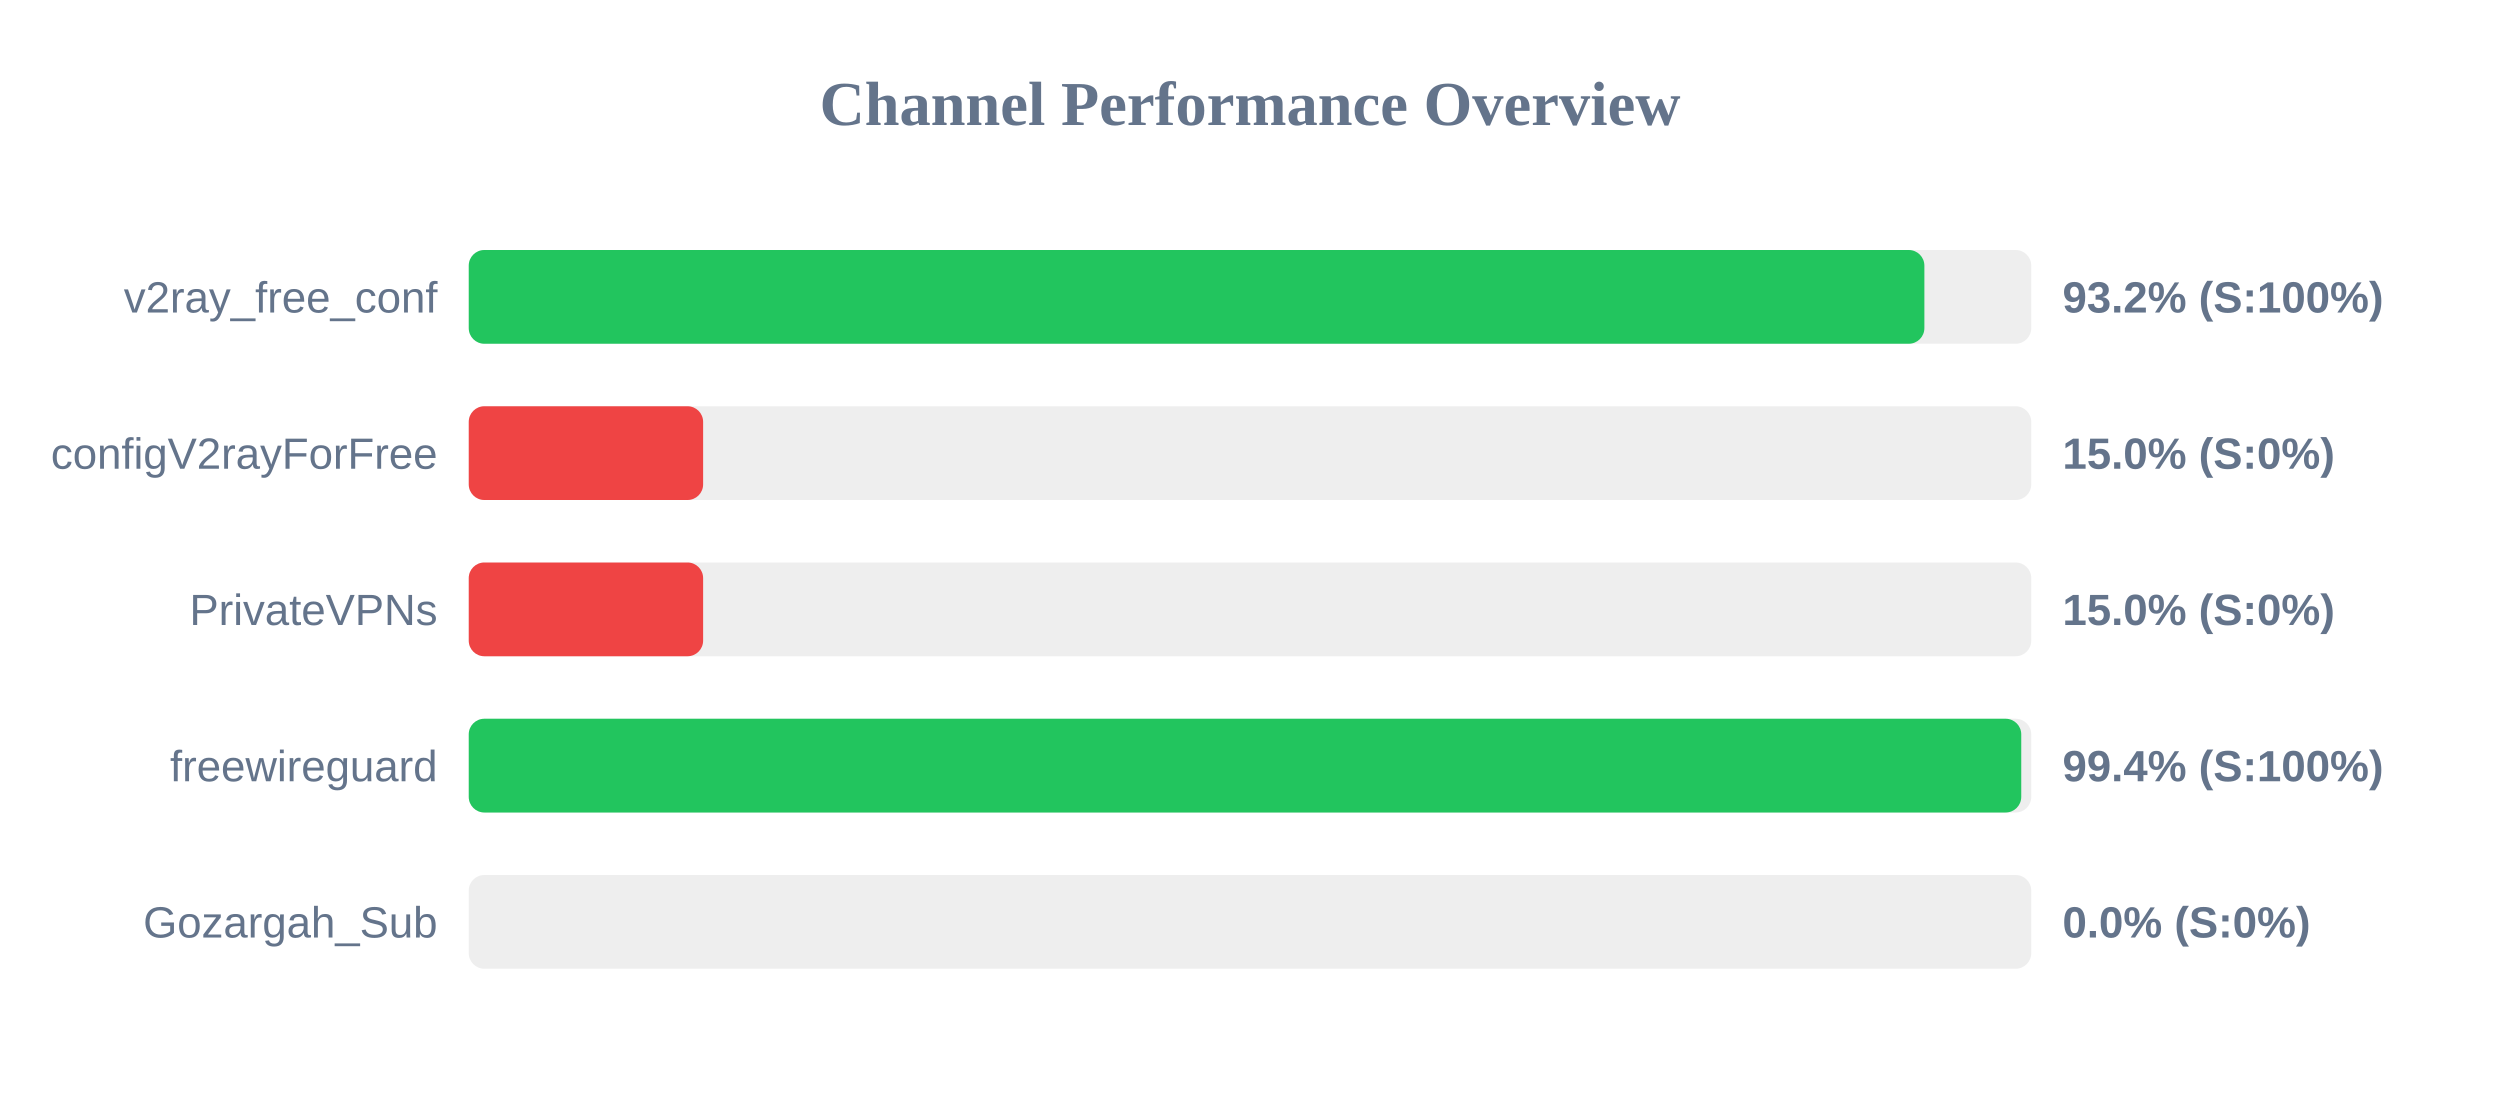
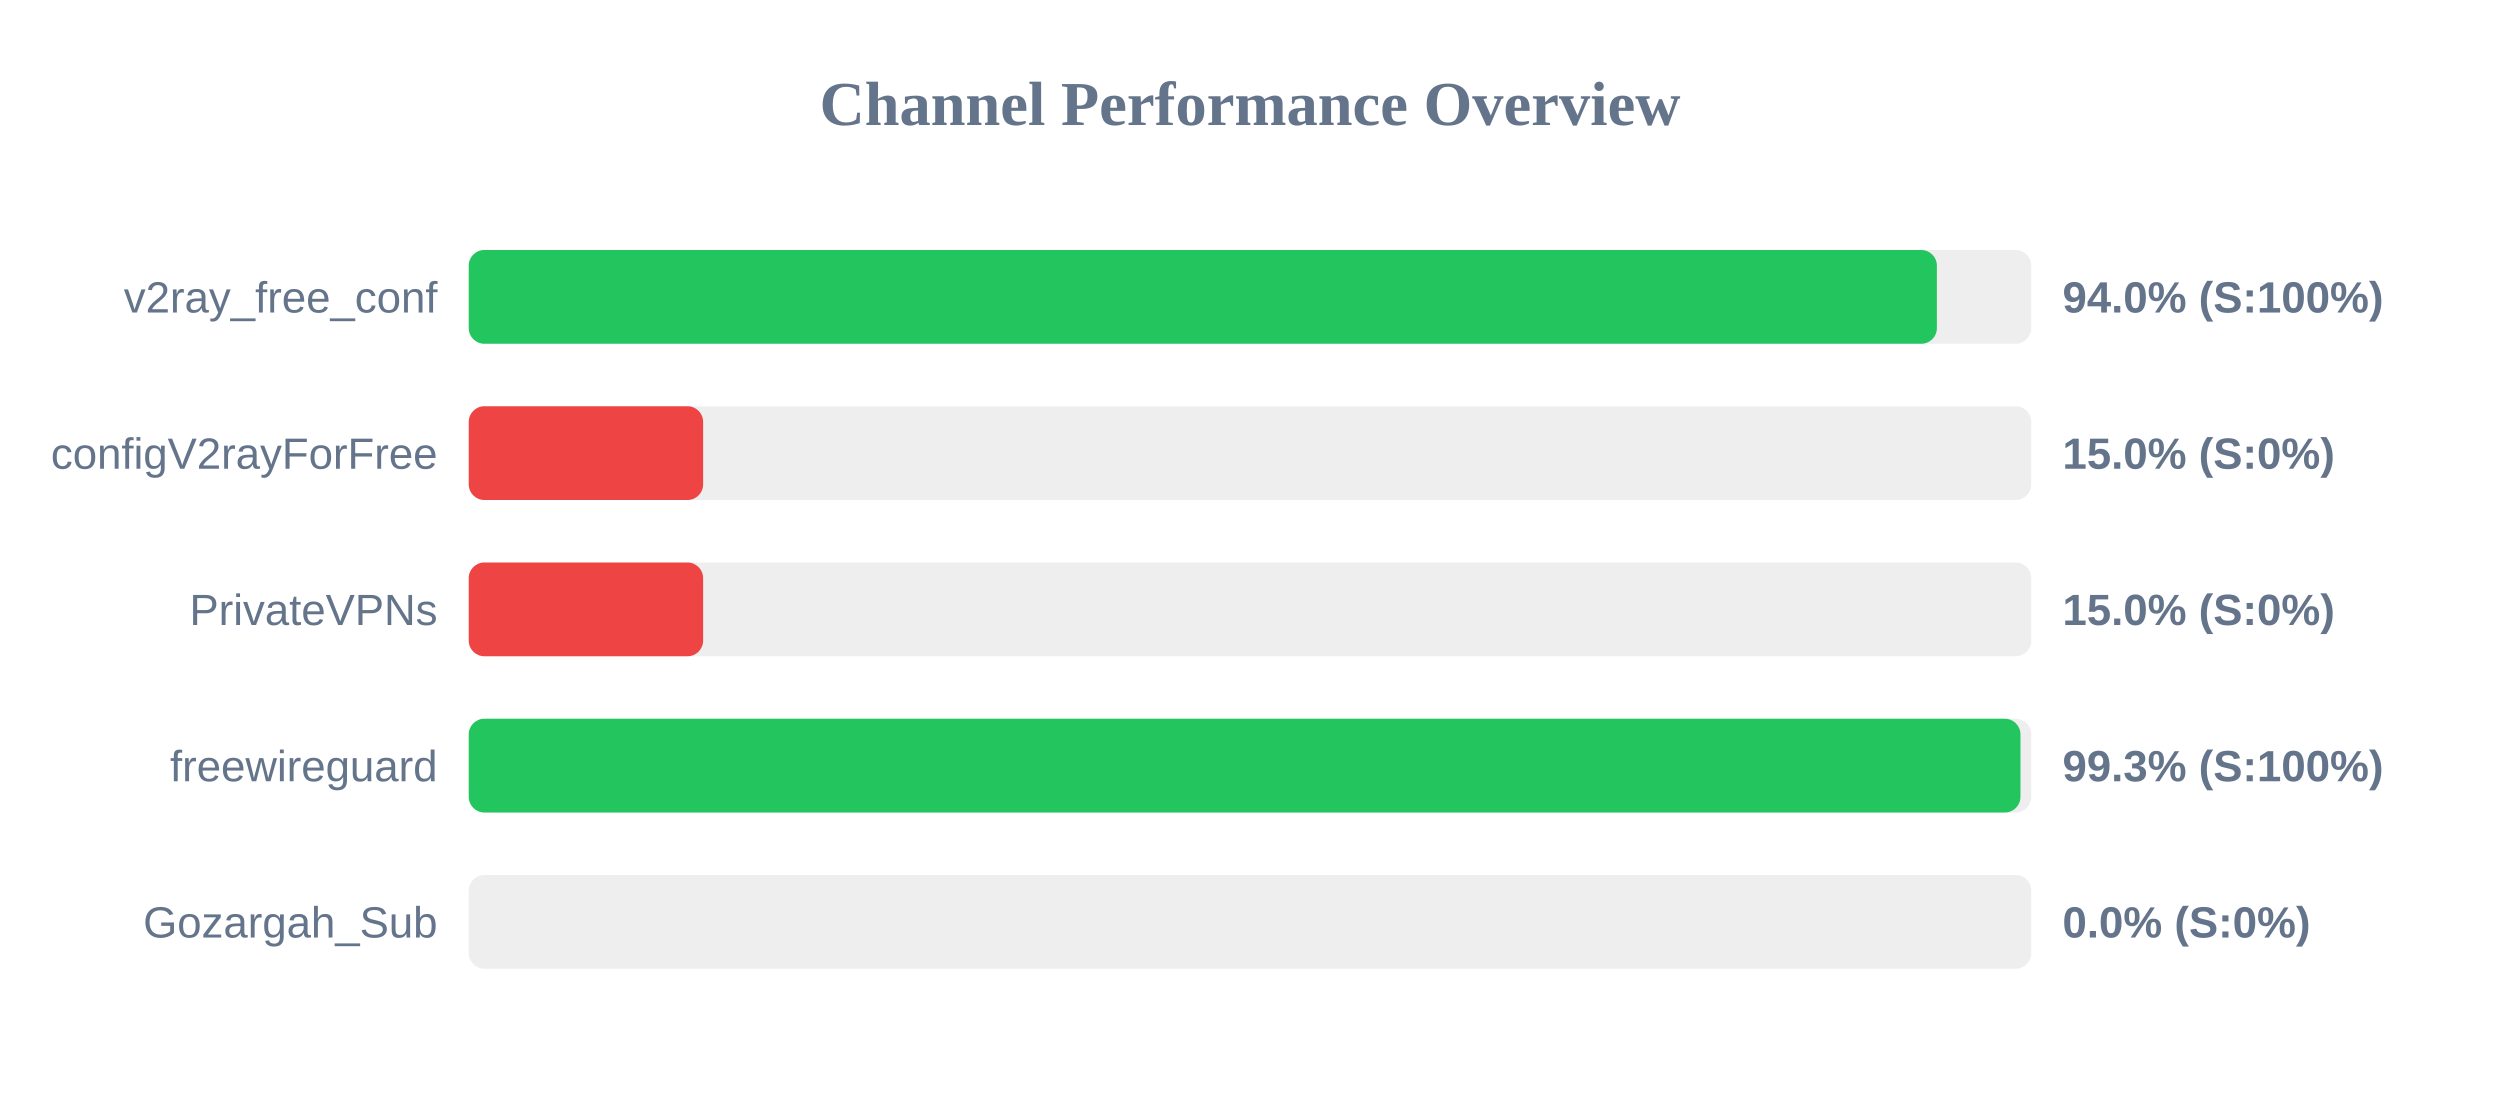
<svg xmlns="http://www.w3.org/2000/svg" width="800" height="350" version="1.1">
  <style>
        .row { font: 14px Arial; fill: #64748b; }
        .score { font: bold 14px Arial; fill: #64748b; }
    </style>
  <text x="400" y="40" text-anchor="middle" font-size="20px" font-weight="bold" fill="#64748b">Channel Performance Overview</text>
  <rect x="150" y="80" width="500" height="30" fill="#eee" rx="5" />
-   <rect x="150" y="80" width="465.8" height="30" fill="#22c55e" rx="5" />
+   <rect x="150" y="80" width="469.8" height="30" fill="#22c55e" rx="5" />
  <text x="140" y="100" text-anchor="end" class="row">v2ray_free_conf</text>
-   <text x="660" y="100" text-anchor="start" class="score">93.2% (S:100%)</text>
+   <text x="660" y="100" text-anchor="start" class="score">94.0% (S:100%)</text>
  <rect x="150" y="130" width="500" height="30" fill="#eee" rx="5" />
  <rect x="150" y="130" width="75.0" height="30" fill="#ef4444" rx="5" />
  <text x="140" y="150" text-anchor="end" class="row">configV2rayForFree</text>
  <text x="660" y="150" text-anchor="start" class="score">15.0% (S:0%)</text>
  <rect x="150" y="180" width="500" height="30" fill="#eee" rx="5" />
  <rect x="150" y="180" width="75.0" height="30" fill="#ef4444" rx="5" />
  <text x="140" y="200" text-anchor="end" class="row">PrivateVPNs</text>
  <text x="660" y="200" text-anchor="start" class="score">15.0% (S:0%)</text>
  <rect x="150" y="230" width="500" height="30" fill="#eee" rx="5" />
-   <rect x="150" y="230" width="496.8" height="30" fill="#22c55e" rx="5" />
+   <rect x="150" y="230" width="496.55" height="30" fill="#22c55e" rx="5" />
  <text x="140" y="250" text-anchor="end" class="row">freewireguard</text>
-   <text x="660" y="250" text-anchor="start" class="score">99.4% (S:100%)</text>
+   <text x="660" y="250" text-anchor="start" class="score">99.3% (S:100%)</text>
  <rect x="150" y="280" width="500" height="30" fill="#eee" rx="5" />
  <rect x="150" y="280" width="0.0" height="30" fill="#ef4444" rx="5" />
  <text x="140" y="300" text-anchor="end" class="row">Gozargah_Sub</text>
  <text x="660" y="300" text-anchor="start" class="score">0.0% (S:0%)</text>
</svg>
